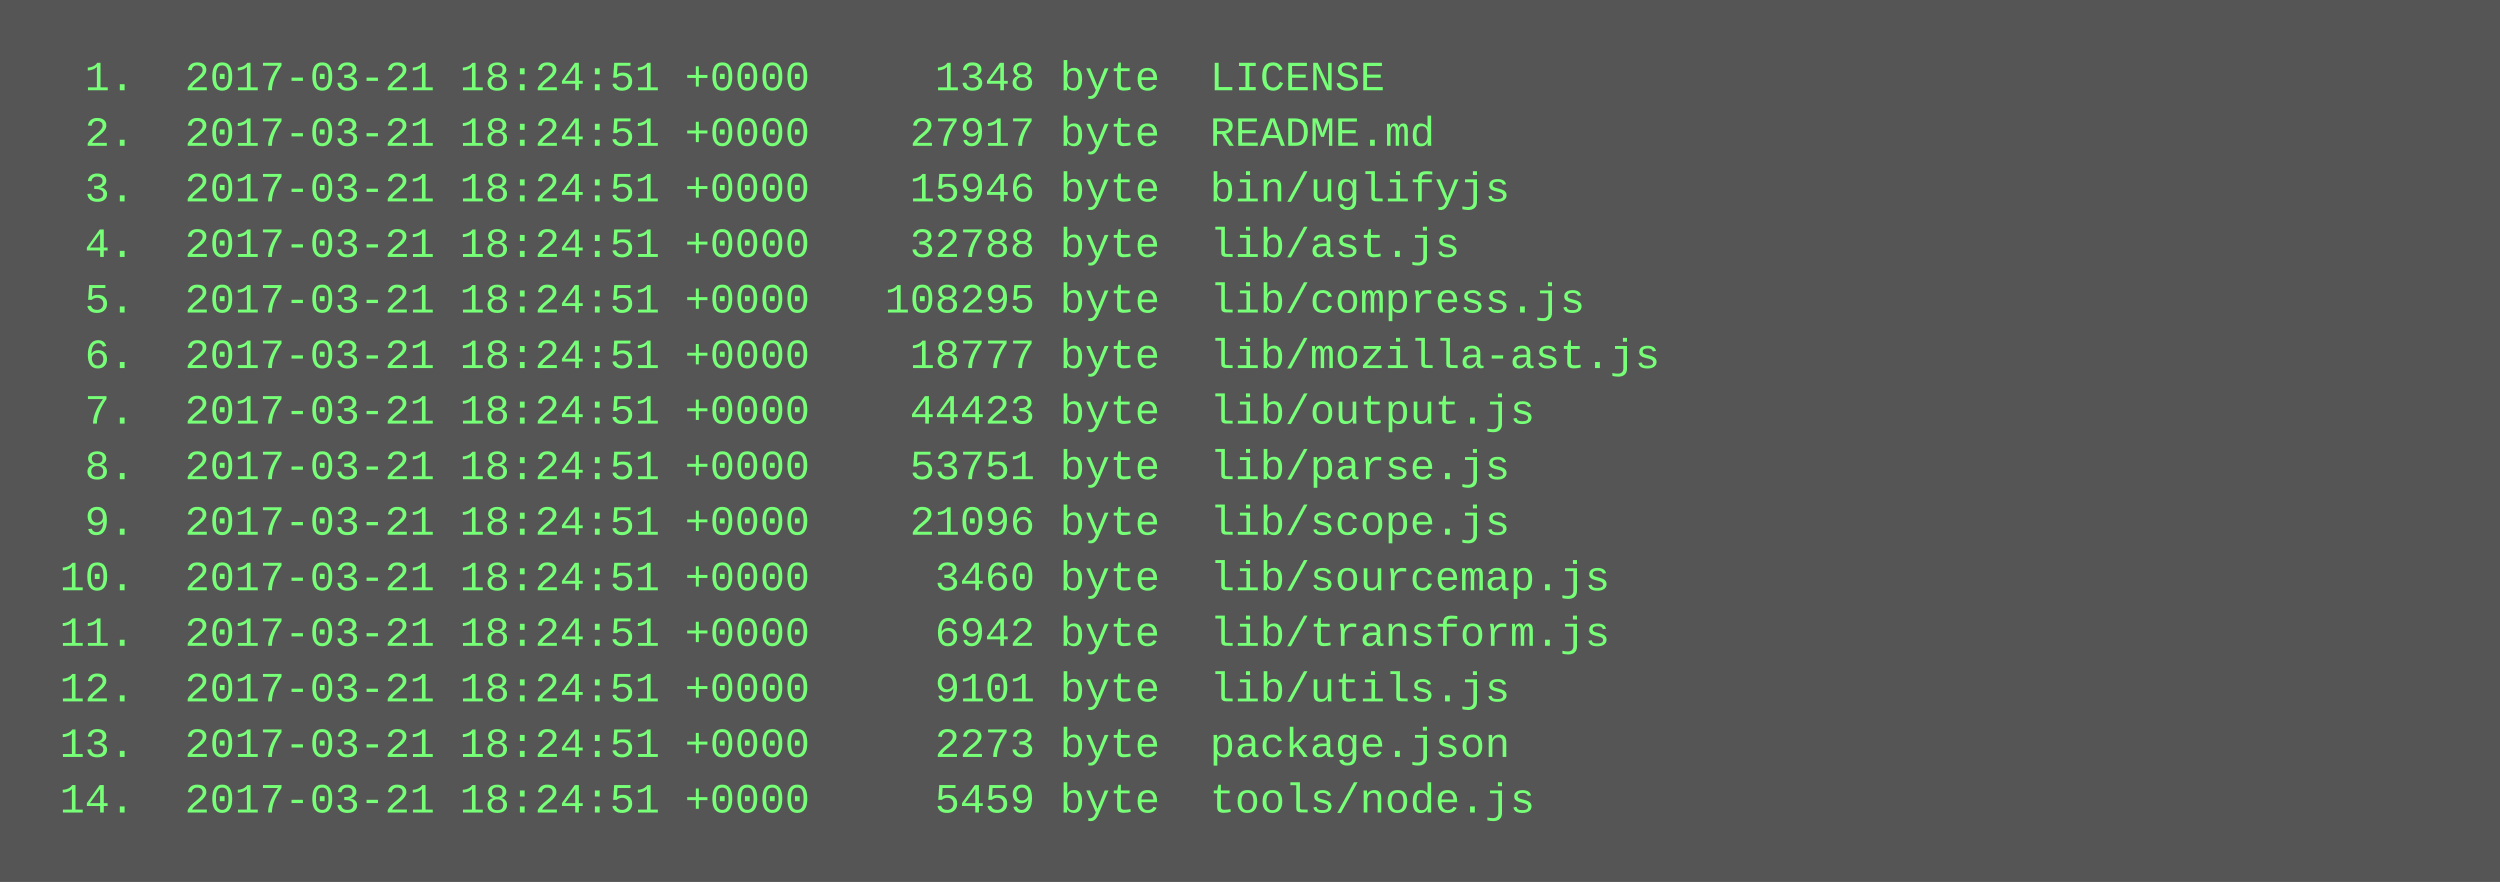
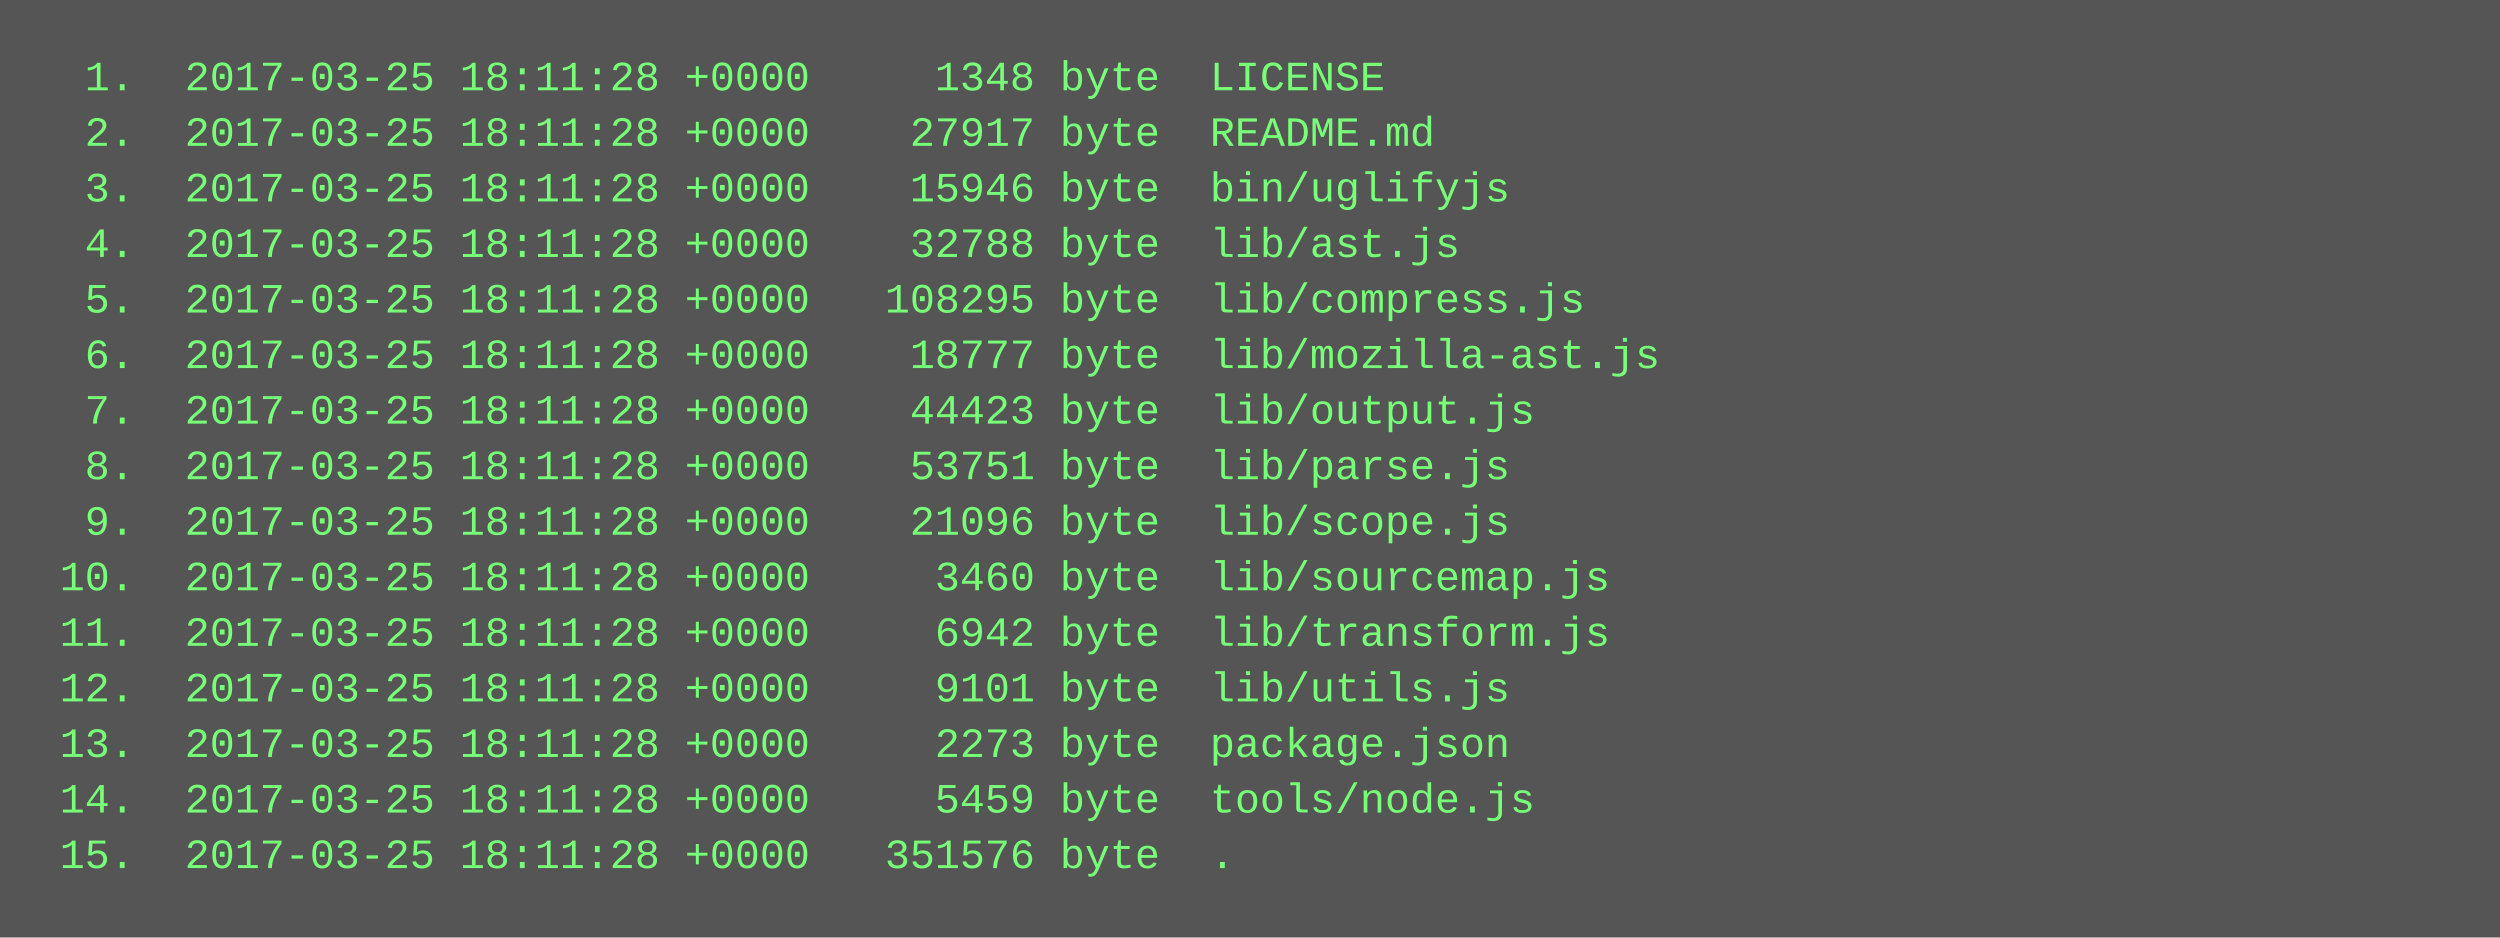
- <svg xmlns="http://www.w3.org/2000/svg" height="254" width="720">
-   <rect height="254" fill="#555" width="720" />
+ <svg xmlns="http://www.w3.org/2000/svg" height="270" width="720">
+   <rect height="270" fill="#555" width="720" />
  <text fill="#7f7" font-family="Courier New" font-size="12" xml:space="preserve">
-     <tspan x="10" y="26">  1.  2017-03-21 18:24:51 +0000     1348 byte  LICENSE</tspan>
-     <tspan x="10" y="42">  2.  2017-03-21 18:24:51 +0000    27917 byte  README.md</tspan>
-     <tspan x="10" y="58">  3.  2017-03-21 18:24:51 +0000    15946 byte  bin/uglifyjs</tspan>
-     <tspan x="10" y="74">  4.  2017-03-21 18:24:51 +0000    32788 byte  lib/ast.js</tspan>
-     <tspan x="10" y="90">  5.  2017-03-21 18:24:51 +0000   108295 byte  lib/compress.js</tspan>
-     <tspan x="10" y="106">  6.  2017-03-21 18:24:51 +0000    18777 byte  lib/mozilla-ast.js</tspan>
-     <tspan x="10" y="122">  7.  2017-03-21 18:24:51 +0000    44423 byte  lib/output.js</tspan>
-     <tspan x="10" y="138">  8.  2017-03-21 18:24:51 +0000    53751 byte  lib/parse.js</tspan>
-     <tspan x="10" y="154">  9.  2017-03-21 18:24:51 +0000    21096 byte  lib/scope.js</tspan>
-     <tspan x="10" y="170"> 10.  2017-03-21 18:24:51 +0000     3460 byte  lib/sourcemap.js</tspan>
-     <tspan x="10" y="186"> 11.  2017-03-21 18:24:51 +0000     6942 byte  lib/transform.js</tspan>
-     <tspan x="10" y="202"> 12.  2017-03-21 18:24:51 +0000     9101 byte  lib/utils.js</tspan>
-     <tspan x="10" y="218"> 13.  2017-03-21 18:24:51 +0000     2273 byte  package.json</tspan>
-     <tspan x="10" y="234"> 14.  2017-03-21 18:24:51 +0000     5459 byte  tools/node.js</tspan>
+     <tspan x="10" y="26">  1.  2017-03-25 18:11:28 +0000     1348 byte  LICENSE</tspan>
+     <tspan x="10" y="42">  2.  2017-03-25 18:11:28 +0000    27917 byte  README.md</tspan>
+     <tspan x="10" y="58">  3.  2017-03-25 18:11:28 +0000    15946 byte  bin/uglifyjs</tspan>
+     <tspan x="10" y="74">  4.  2017-03-25 18:11:28 +0000    32788 byte  lib/ast.js</tspan>
+     <tspan x="10" y="90">  5.  2017-03-25 18:11:28 +0000   108295 byte  lib/compress.js</tspan>
+     <tspan x="10" y="106">  6.  2017-03-25 18:11:28 +0000    18777 byte  lib/mozilla-ast.js</tspan>
+     <tspan x="10" y="122">  7.  2017-03-25 18:11:28 +0000    44423 byte  lib/output.js</tspan>
+     <tspan x="10" y="138">  8.  2017-03-25 18:11:28 +0000    53751 byte  lib/parse.js</tspan>
+     <tspan x="10" y="154">  9.  2017-03-25 18:11:28 +0000    21096 byte  lib/scope.js</tspan>
+     <tspan x="10" y="170"> 10.  2017-03-25 18:11:28 +0000     3460 byte  lib/sourcemap.js</tspan>
+     <tspan x="10" y="186"> 11.  2017-03-25 18:11:28 +0000     6942 byte  lib/transform.js</tspan>
+     <tspan x="10" y="202"> 12.  2017-03-25 18:11:28 +0000     9101 byte  lib/utils.js</tspan>
+     <tspan x="10" y="218"> 13.  2017-03-25 18:11:28 +0000     2273 byte  package.json</tspan>
+     <tspan x="10" y="234"> 14.  2017-03-25 18:11:28 +0000     5459 byte  tools/node.js</tspan>
+     <tspan x="10" y="250"> 15.  2017-03-25 18:11:28 +0000   351576 byte  .</tspan>
  </text>
</svg>
